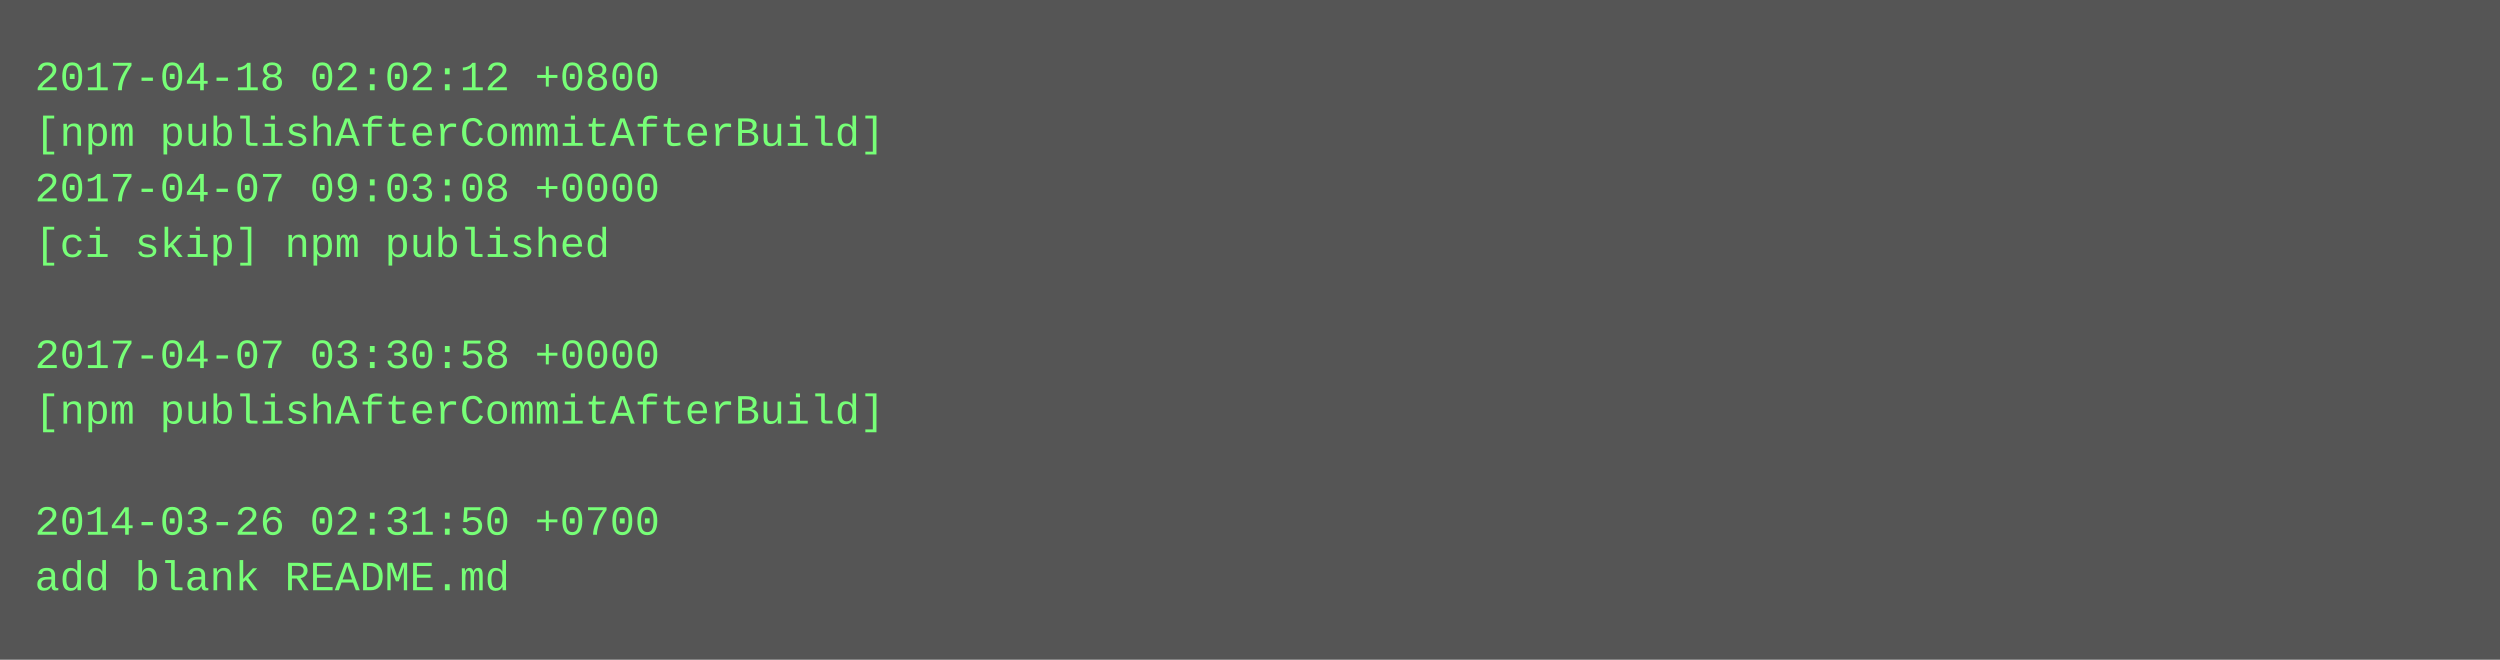
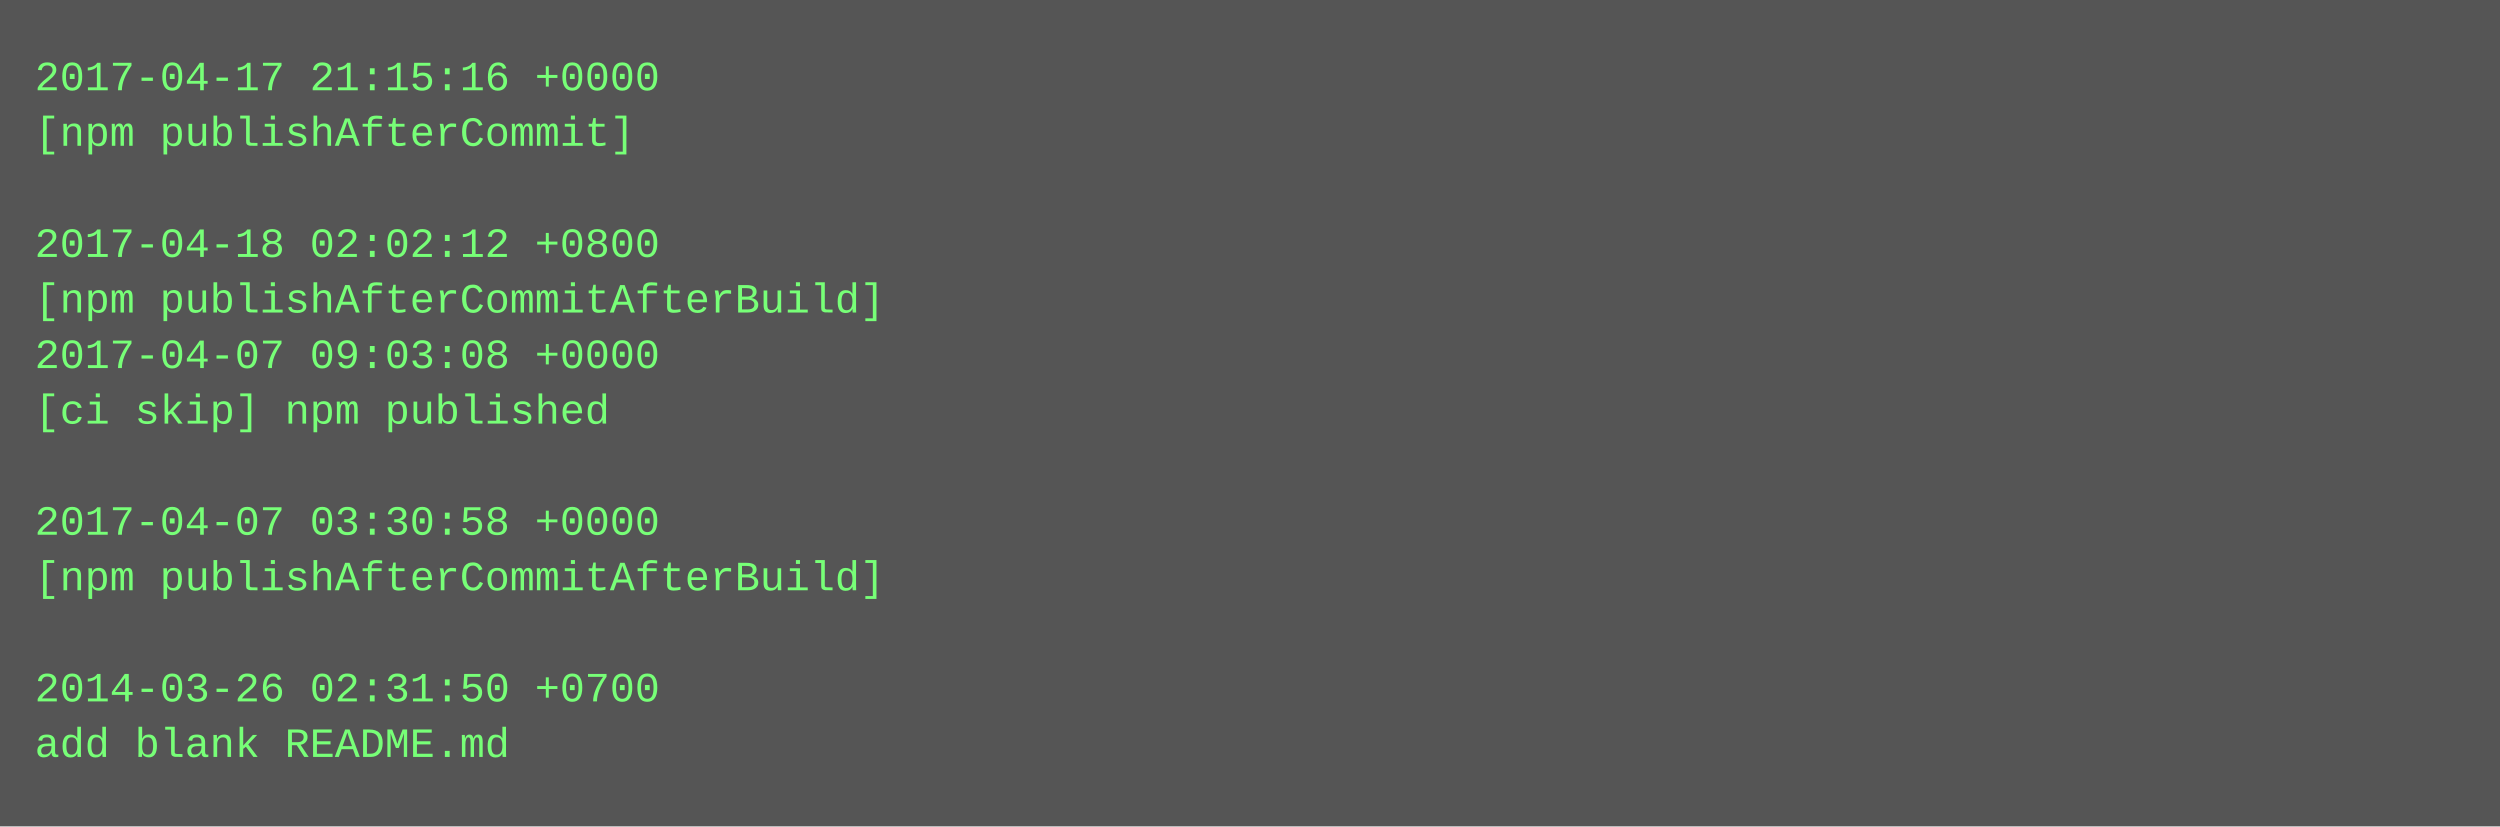
- <svg xmlns="http://www.w3.org/2000/svg" height="190" width="720">
-   <rect height="190" fill="#555" width="720" />
+ <svg xmlns="http://www.w3.org/2000/svg" height="238" width="720">
+   <rect height="238" fill="#555" width="720" />
  <text fill="#7f7" font-family="Courier New" font-size="12" xml:space="preserve">
-     <tspan x="10" y="26">2017-04-18 02:02:12 +0800</tspan>
-     <tspan x="10" y="42">[npm publishAfterCommitAfterBuild]</tspan>
-     <tspan x="10" y="58">2017-04-07 09:03:08 +0000</tspan>
-     <tspan x="10" y="74">[ci skip] npm published</tspan>
-     <tspan x="10" y="90" />
-     <tspan x="10" y="106">2017-04-07 03:30:58 +0000</tspan>
-     <tspan x="10" y="122">[npm publishAfterCommitAfterBuild]</tspan>
+     <tspan x="10" y="26">2017-04-17 21:15:16 +0000</tspan>
+     <tspan x="10" y="42">[npm publishAfterCommit]</tspan>
+     <tspan x="10" y="58" />
+     <tspan x="10" y="74">2017-04-18 02:02:12 +0800</tspan>
+     <tspan x="10" y="90">[npm publishAfterCommitAfterBuild]</tspan>
+     <tspan x="10" y="106">2017-04-07 09:03:08 +0000</tspan>
+     <tspan x="10" y="122">[ci skip] npm published</tspan>
    <tspan x="10" y="138" />
-     <tspan x="10" y="154">2014-03-26 02:31:50 +0700</tspan>
-     <tspan x="10" y="170">add blank README.md</tspan>
+     <tspan x="10" y="154">2017-04-07 03:30:58 +0000</tspan>
+     <tspan x="10" y="170">[npm publishAfterCommitAfterBuild]</tspan>
+     <tspan x="10" y="186" />
+     <tspan x="10" y="202">2014-03-26 02:31:50 +0700</tspan>
+     <tspan x="10" y="218">add blank README.md</tspan>
  </text>
</svg>
